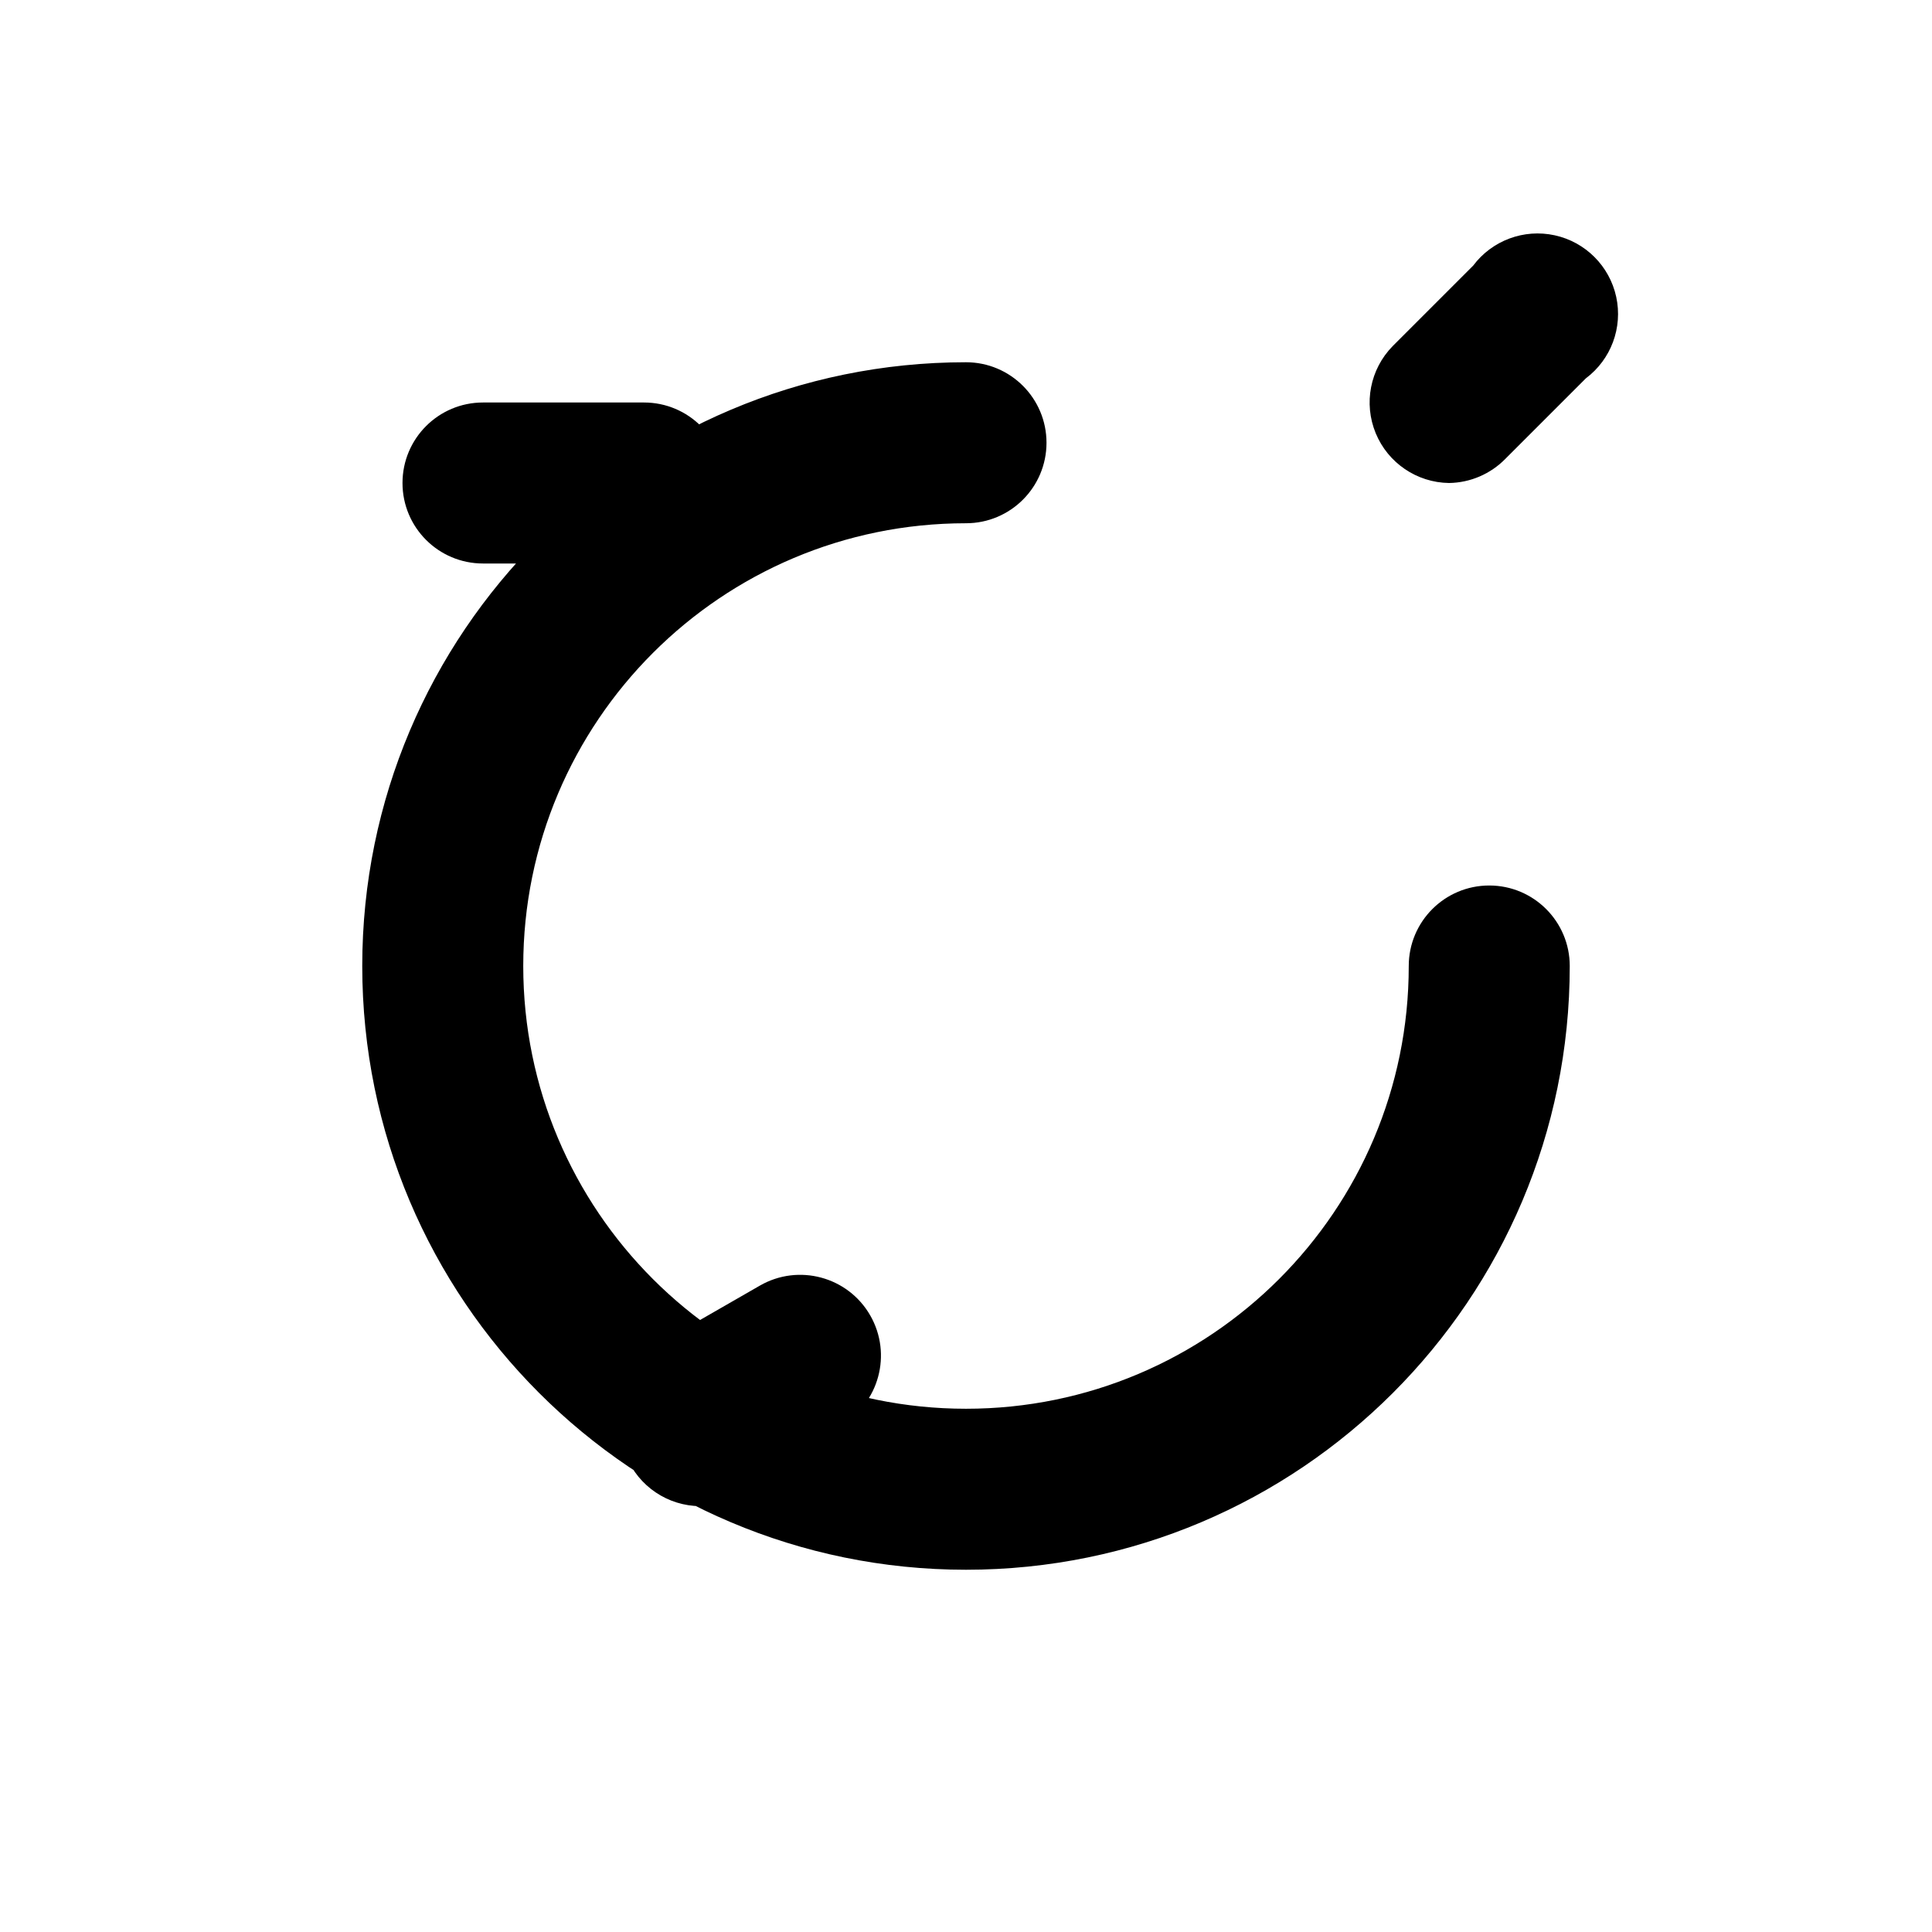
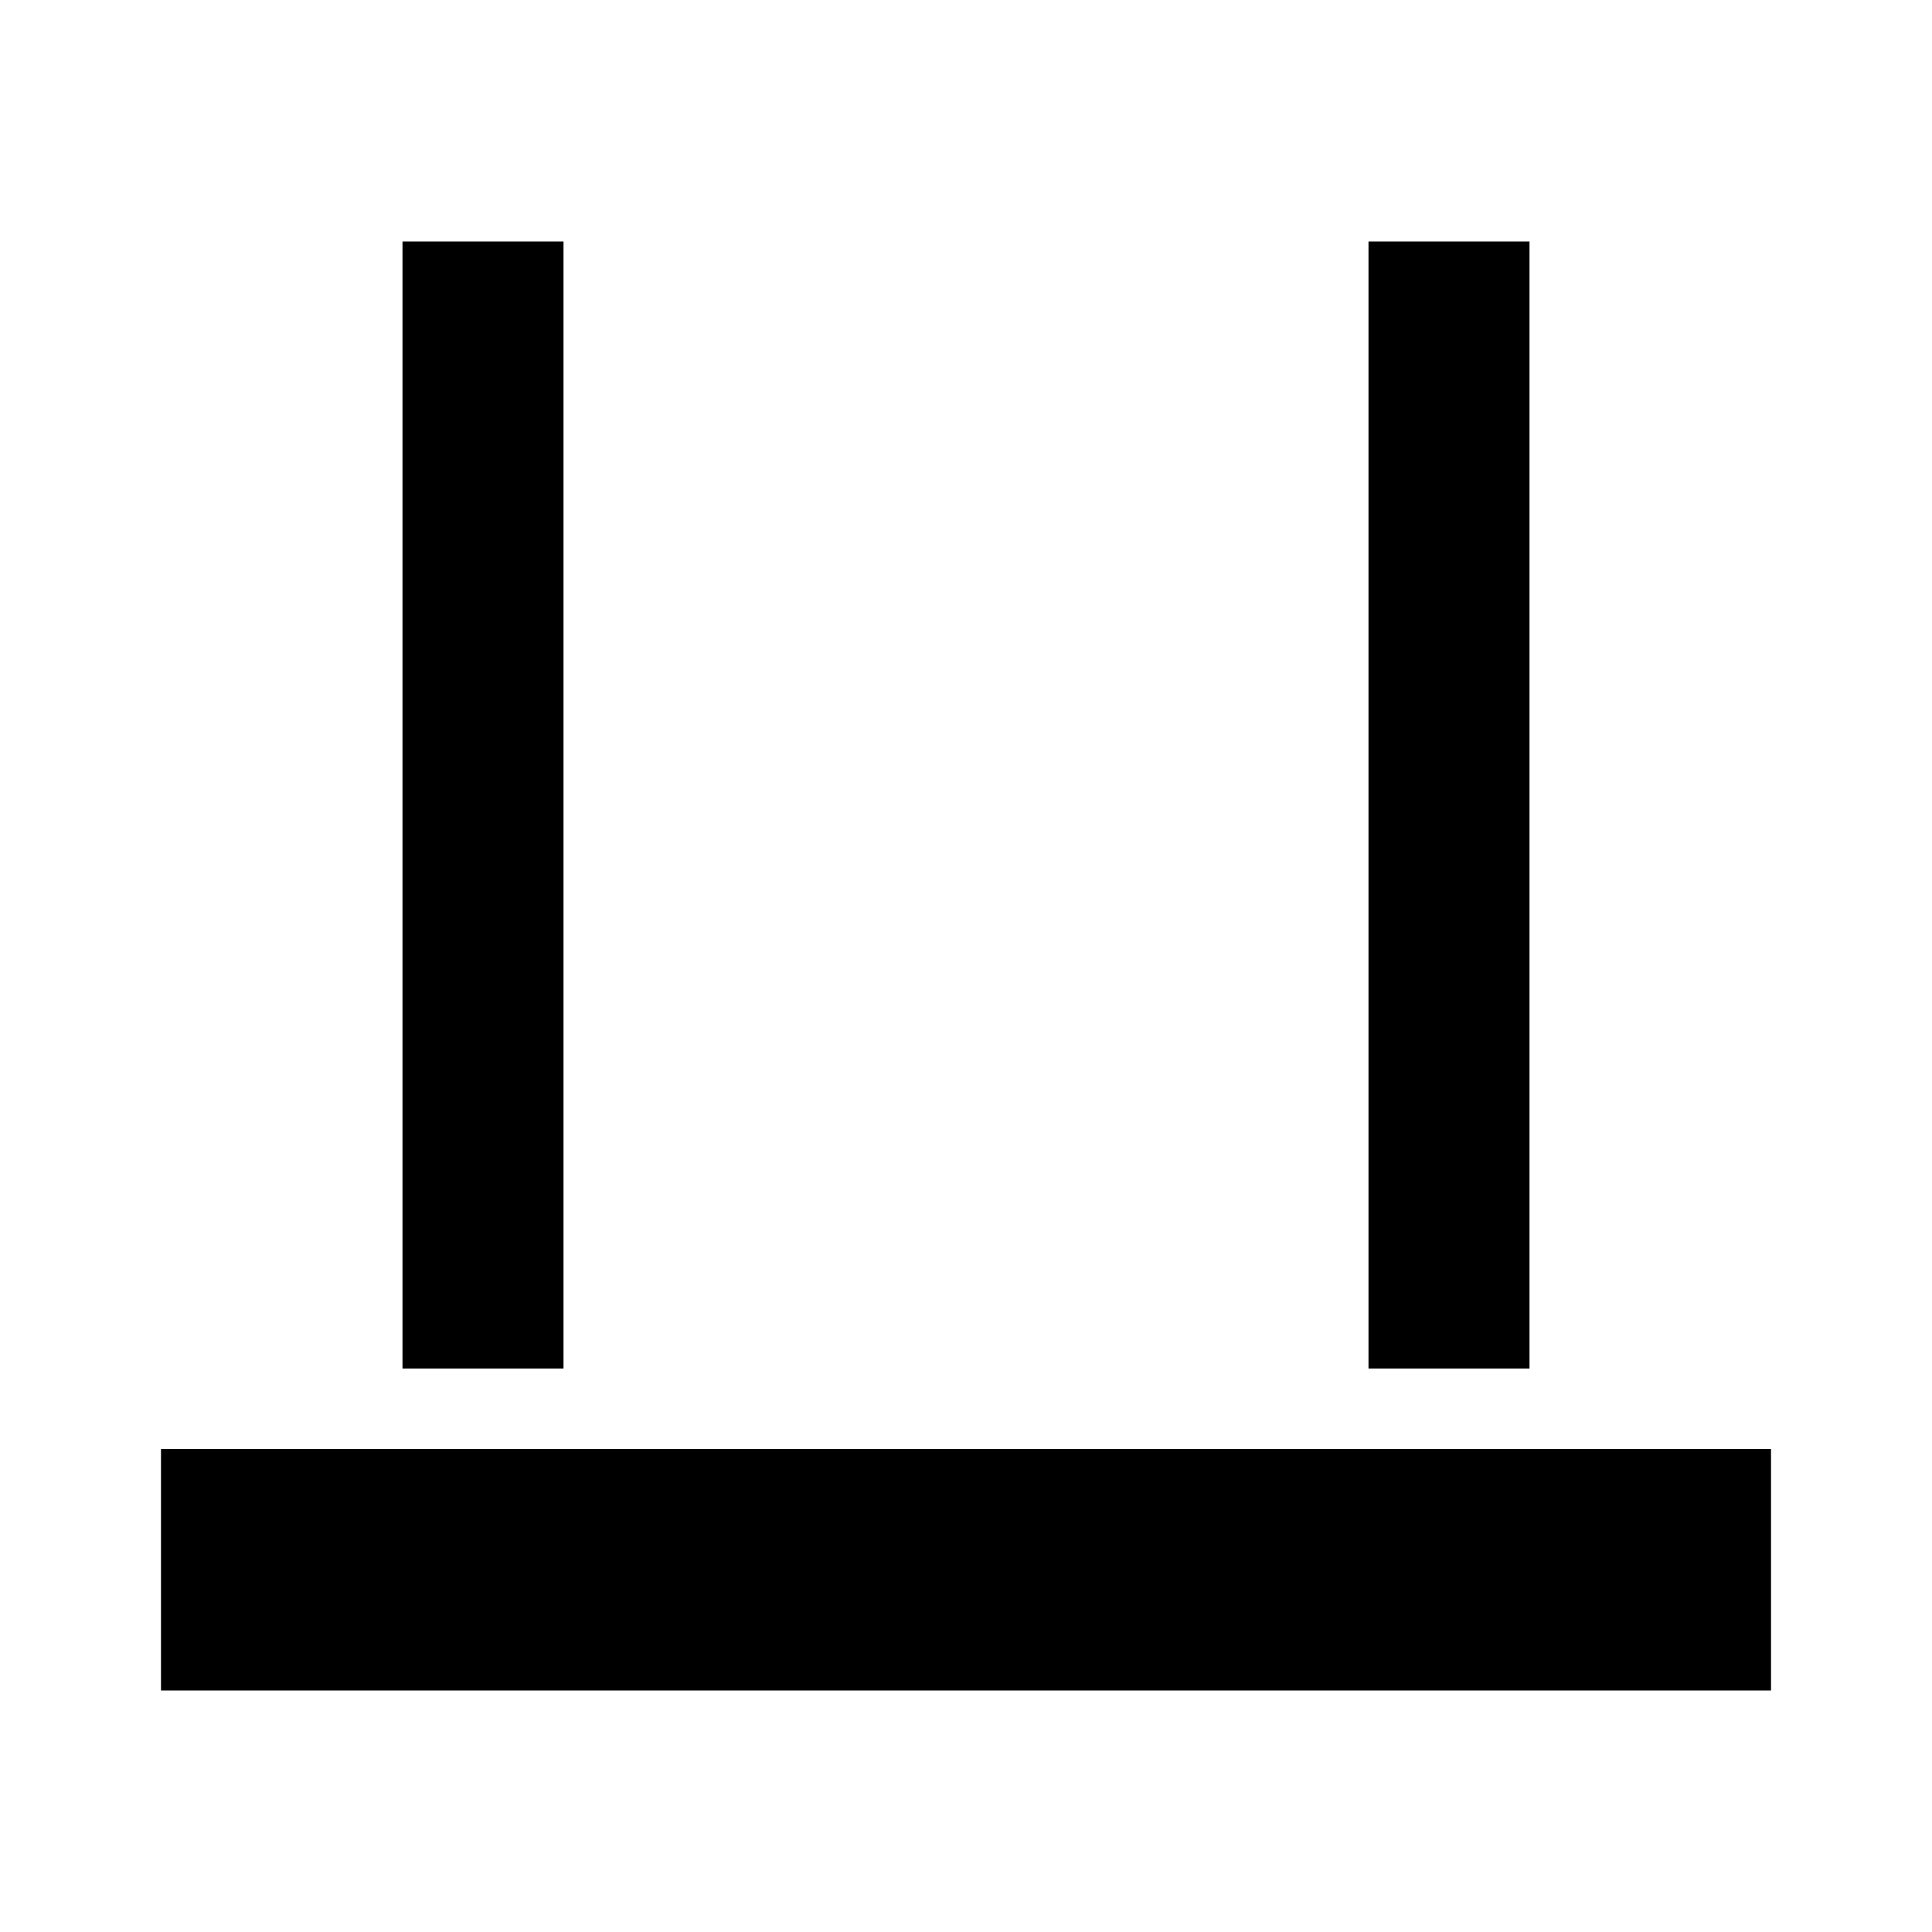
- <svg xmlns="http://www.w3.org/2000/svg" aria-hidden="true" viewBox="0 0 24 24">
-   <path d="M12 4.5a7.5 7.5 0 1 0 7.5 7.5 1 1 0 0 0-2 0 5.5 5.5 0 1 1-5.5-5.5 1 1 0 0 0 0-2zm-7 1.5a1 1 0 0 0 1 1h2a1 1 0 0 0 0-2H6a1 1 0 0 0-1 1zm3 11a1 1 0 0 0 .7 1.71l1.74-1a1 1 0 1 0-1-1.74l-1.74 1a1 1 0 0 0 .3.03zM18 6a1 1 0 0 0 .7-.3l1-1a1 1 0 1 0-1.4-1.4l-1 1A1 1 0 0 0 18 6z" />
+ <svg xmlns="http://www.w3.org/2000/svg" aria-hidden="true" viewBox="0 0 24 24" fill="currentColor">
+   <path d="M5 3v14h2V3zm12 0v14h2V3zM2 18v3h20v-3z" />
</svg>
